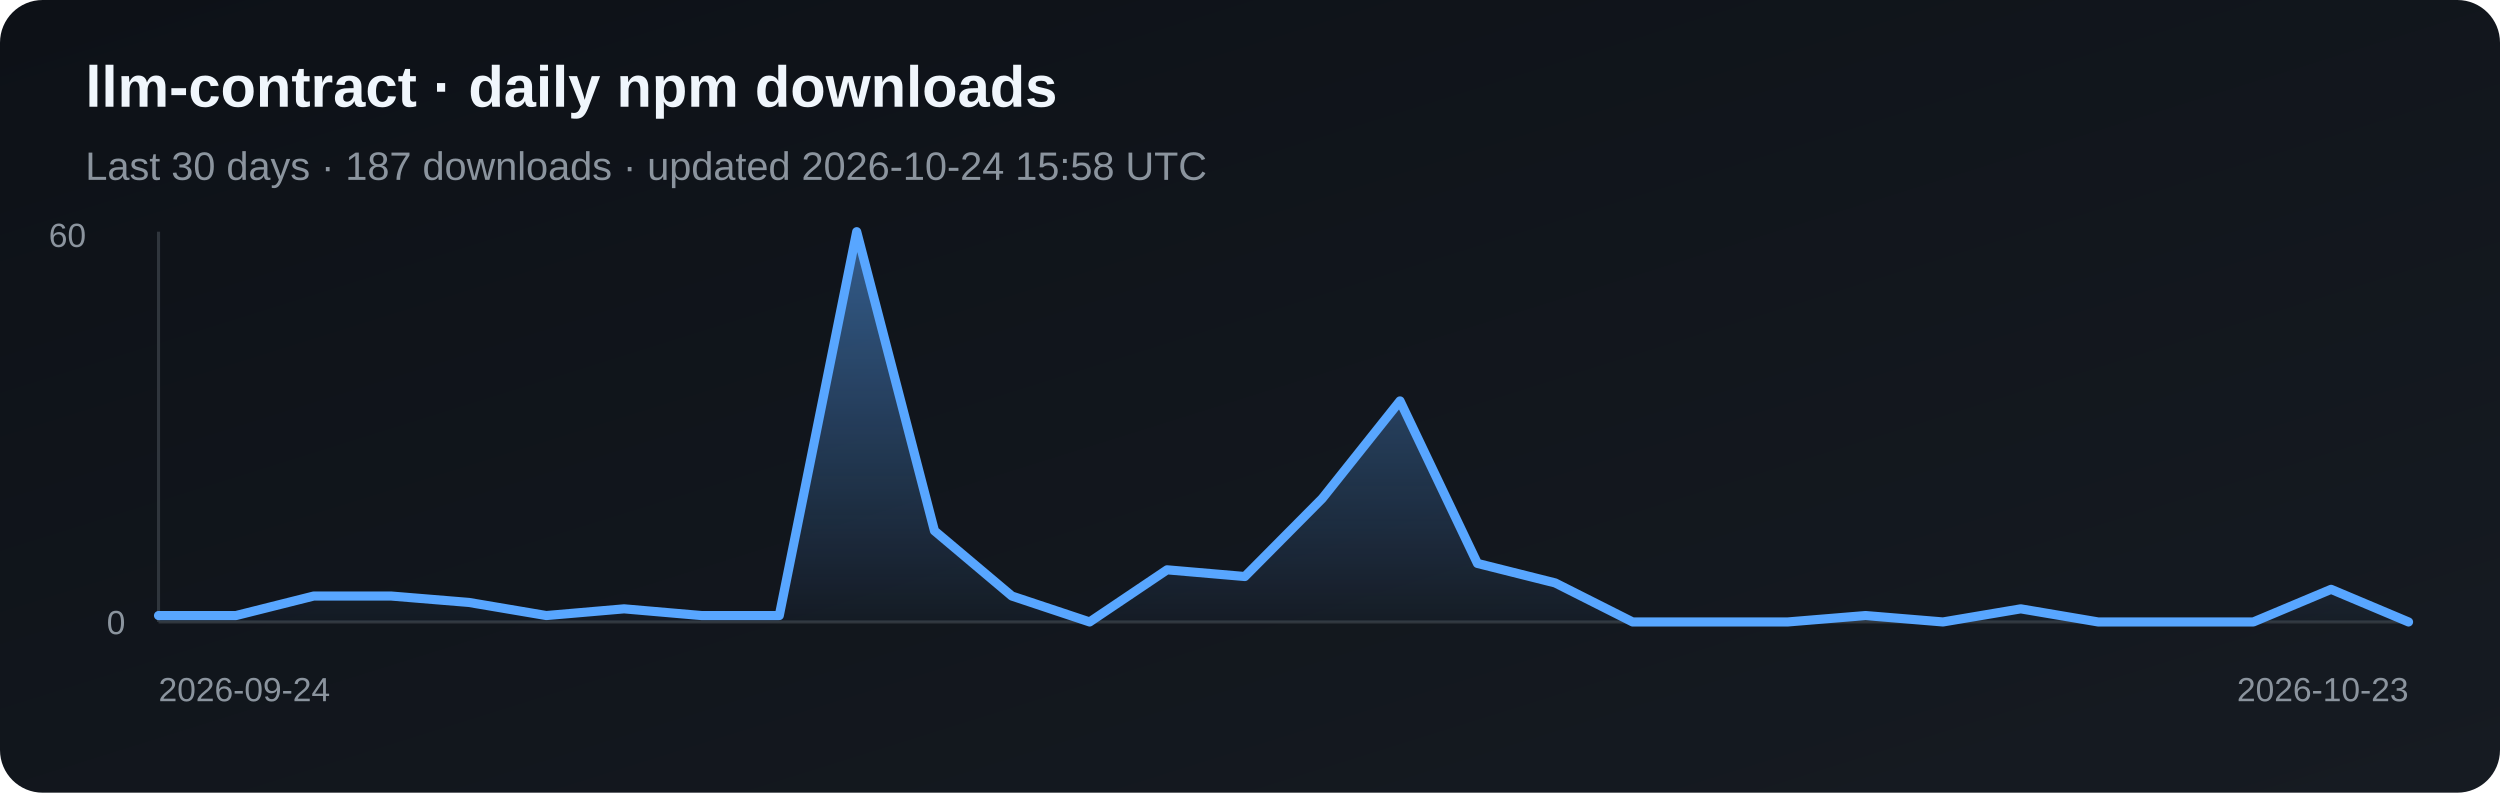
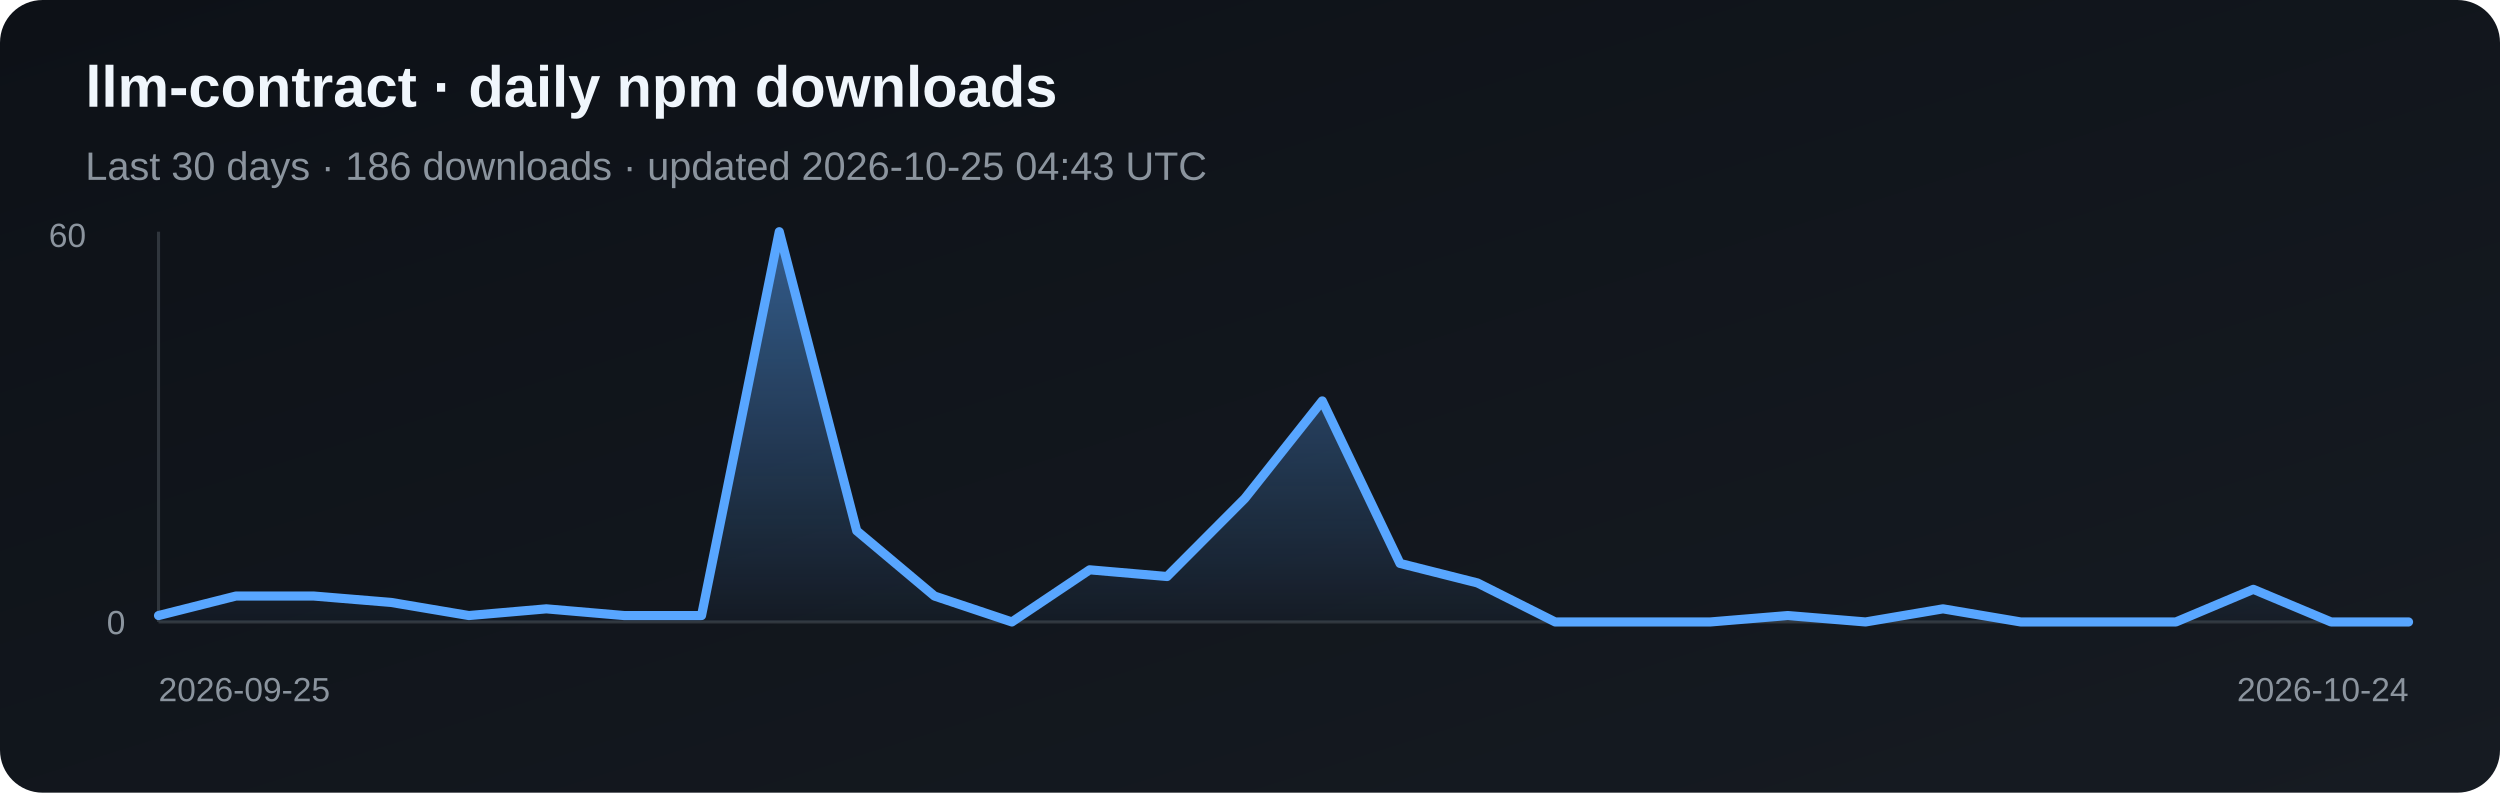
<svg xmlns="http://www.w3.org/2000/svg" width="820" height="260" viewBox="0 0 820 260" role="img" aria-label="Daily npm downloads for llm-contract">
  <defs>
    <linearGradient id="bg" x1="0" y1="0" x2="1" y2="1">
      <stop stop-color="#0d1117" />
      <stop offset="1" stop-color="#161b22" />
    </linearGradient>
    <linearGradient id="fill" x1="0" y1="0" x2="0" y2="1">
      <stop stop-color="#58a6ff" stop-opacity=".5" />
      <stop offset="1" stop-color="#58a6ff" stop-opacity=".03" />
    </linearGradient>
  </defs>
  <rect width="820" height="260" rx="14" fill="url(#bg)" />
  <text x="28" y="35" fill="#f0f6fc" font-family="Arial, sans-serif" font-size="19" font-weight="700">llm-contract · daily npm downloads</text>
-   <text x="28" y="59" fill="#8b949e" font-family="Arial, sans-serif" font-size="13">Last 30 days · 187 downloads · updated 2026-10-24 15:58 UTC</text>
+   <text x="28" y="59" fill="#8b949e" font-family="Arial, sans-serif" font-size="13">Last 30 days · 186 downloads · updated 2026-10-25 04:43 UTC</text>
  <line x1="52" y1="76" x2="52" y2="204" stroke="#30363d" />
  <line x1="52" y1="204" x2="790" y2="204" stroke="#30363d" />
-   <polygon points="52,204 52.0,201.9 77.4,201.9 102.9,195.5 128.3,195.5 153.8,197.6 179.2,201.9 204.7,199.7 230.1,201.9 255.6,201.9 281.0,76.0 306.5,174.1 331.9,195.5 357.4,204.0 382.8,186.9 408.3,189.1 433.7,163.5 459.2,131.5 484.6,184.8 510.1,191.2 535.5,204.0 561.0,204.0 586.4,204.0 611.9,201.9 637.3,204.0 662.8,199.7 688.2,204.0 713.7,204.0 739.1,204.0 764.6,193.3 790.0,204.0 790,204" fill="url(#fill)" />
-   <polyline points="52.0,201.9 77.4,201.9 102.9,195.5 128.3,195.5 153.8,197.6 179.2,201.9 204.7,199.7 230.1,201.9 255.6,201.9 281.0,76.0 306.5,174.1 331.9,195.5 357.4,204.0 382.8,186.9 408.3,189.1 433.7,163.5 459.2,131.5 484.6,184.8 510.1,191.2 535.5,204.0 561.0,204.0 586.4,204.0 611.9,201.9 637.3,204.0 662.8,199.7 688.2,204.0 713.7,204.0 739.1,204.0 764.6,193.3 790.0,204.0" fill="none" stroke="#58a6ff" stroke-width="3" stroke-linejoin="round" stroke-linecap="round" />
+   <polygon points="52,204 52.0,201.9 77.4,195.5 102.9,195.5 128.3,197.6 153.8,201.9 179.2,199.7 204.7,201.9 230.1,201.9 255.6,76.0 281.0,174.1 306.5,195.5 331.9,204.0 357.4,186.9 382.8,189.1 408.3,163.5 433.7,131.5 459.2,184.8 484.6,191.2 510.1,204.0 535.5,204.0 561.0,204.0 586.4,201.9 611.9,204.0 637.3,199.7 662.8,204.0 688.2,204.0 713.7,204.0 739.1,193.3 764.6,204.0 790.0,204.0 790,204" fill="url(#fill)" />
+   <polyline points="52.0,201.9 77.4,195.5 102.9,195.5 128.3,197.6 153.8,201.9 179.2,199.7 204.7,201.9 230.1,201.9 255.6,76.0 281.0,174.1 306.5,195.5 331.9,204.0 357.4,186.9 382.8,189.1 408.3,163.5 433.7,131.5 459.2,184.8 484.6,191.2 510.1,204.0 535.5,204.0 561.0,204.0 586.4,201.9 611.9,204.0 637.3,199.7 662.8,204.0 688.2,204.0 713.7,204.0 739.1,193.3 764.6,204.0 790.0,204.0" fill="none" stroke="#58a6ff" stroke-width="3" stroke-linejoin="round" stroke-linecap="round" />
  <text x="16" y="81" fill="#8b949e" font-family="Arial, sans-serif" font-size="11">60</text>
  <text x="35" y="208" fill="#8b949e" font-family="Arial, sans-serif" font-size="11">0</text>
-   <text x="52" y="230" fill="#8b949e" font-family="Arial, sans-serif" font-size="11">2026-09-24</text>
-   <text x="790" y="230" fill="#8b949e" text-anchor="end" font-family="Arial, sans-serif" font-size="11">2026-10-23</text>
+   <text x="52" y="230" fill="#8b949e" font-family="Arial, sans-serif" font-size="11">2026-09-25</text>
+   <text x="790" y="230" fill="#8b949e" text-anchor="end" font-family="Arial, sans-serif" font-size="11">2026-10-24</text>
</svg>
